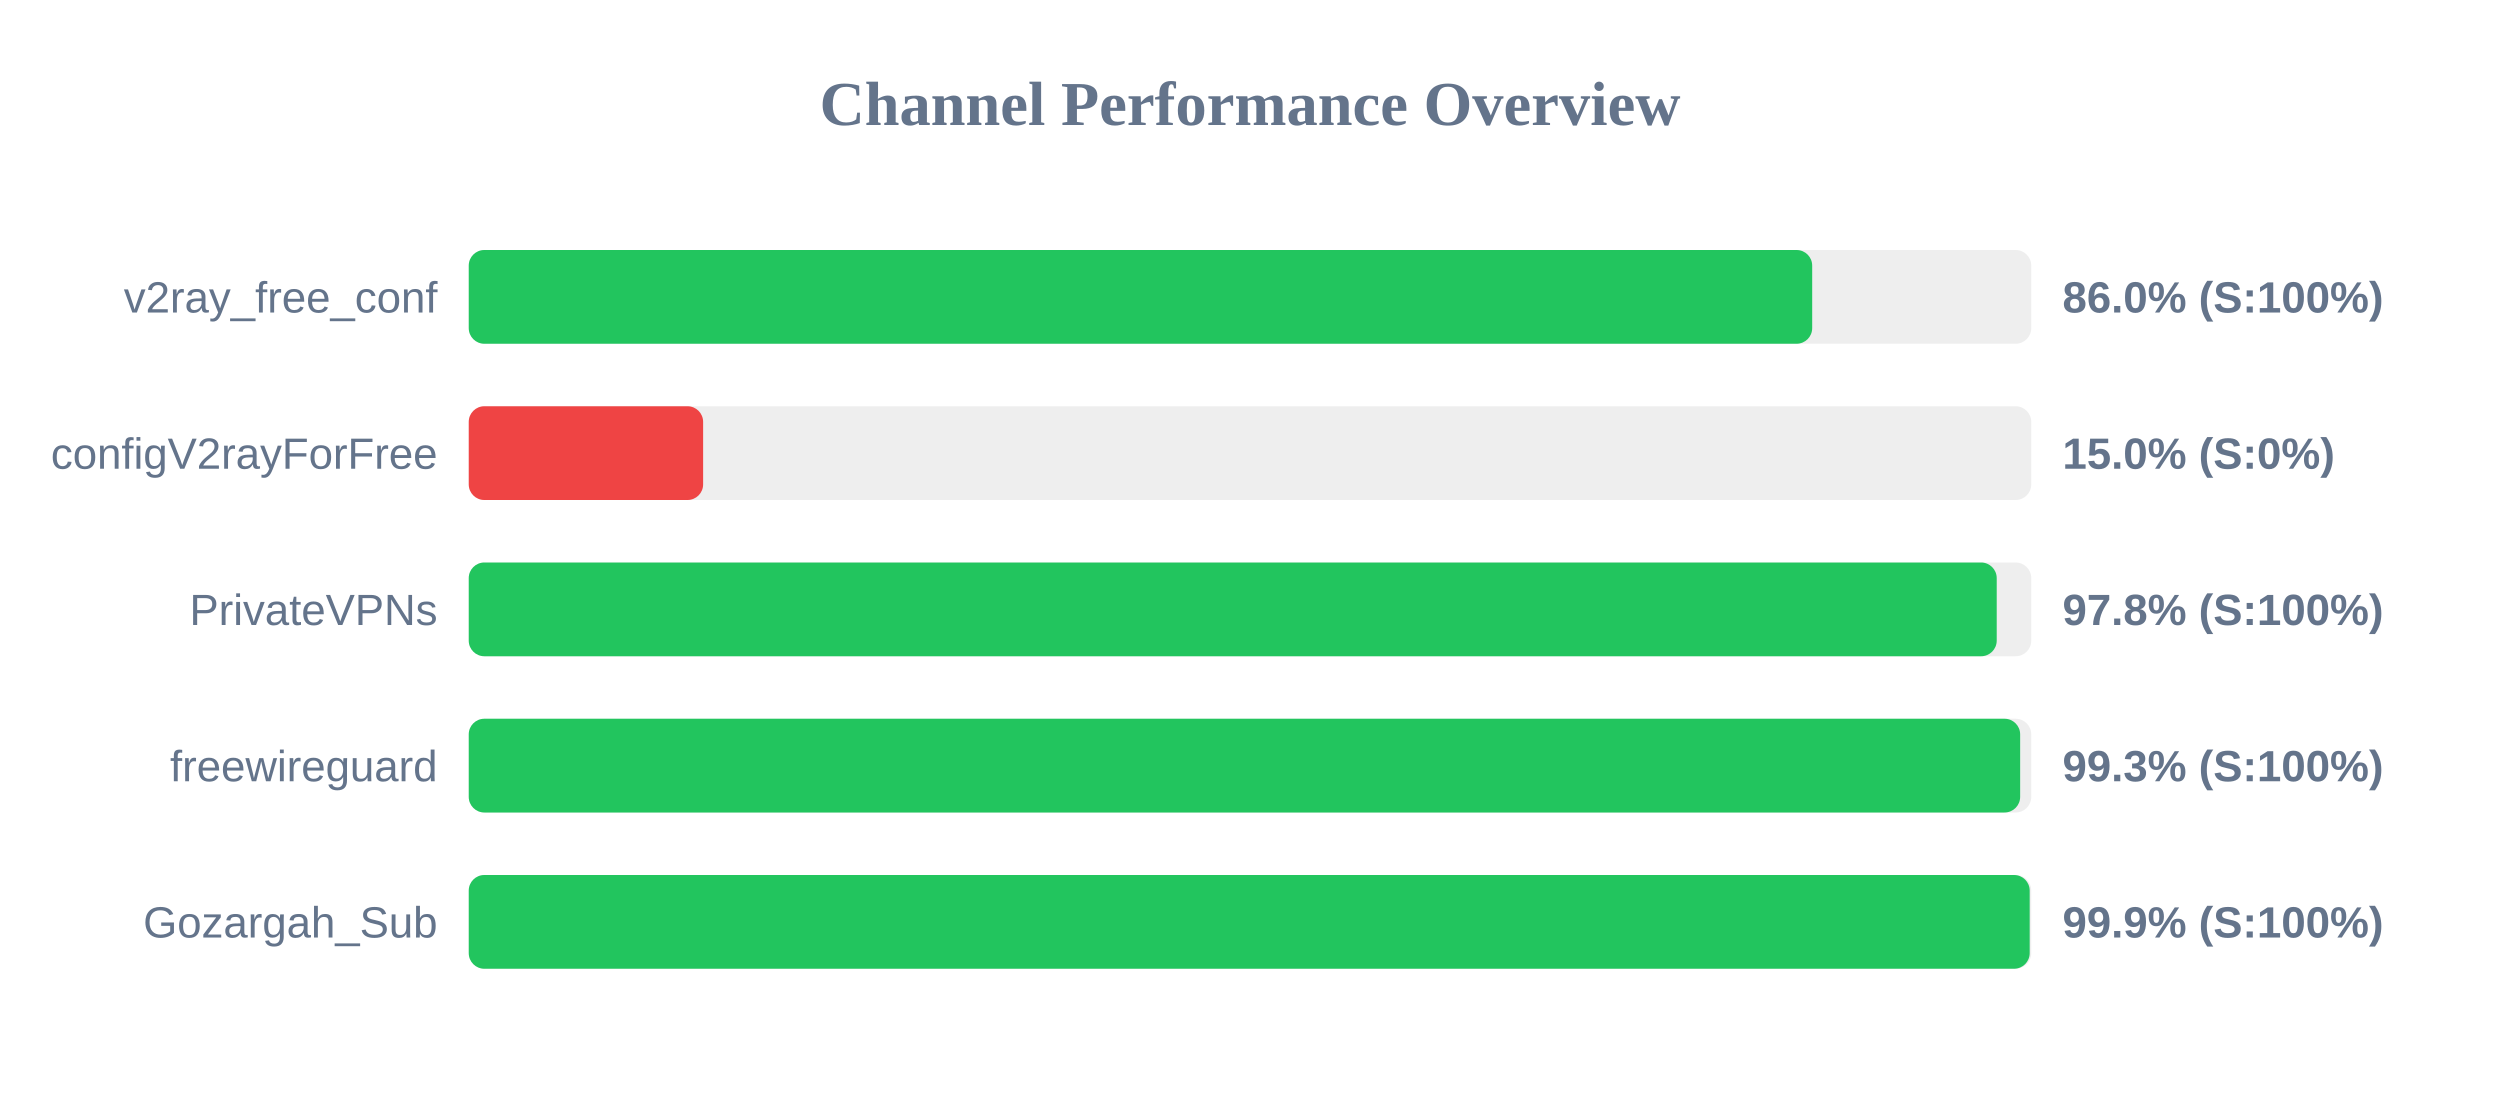
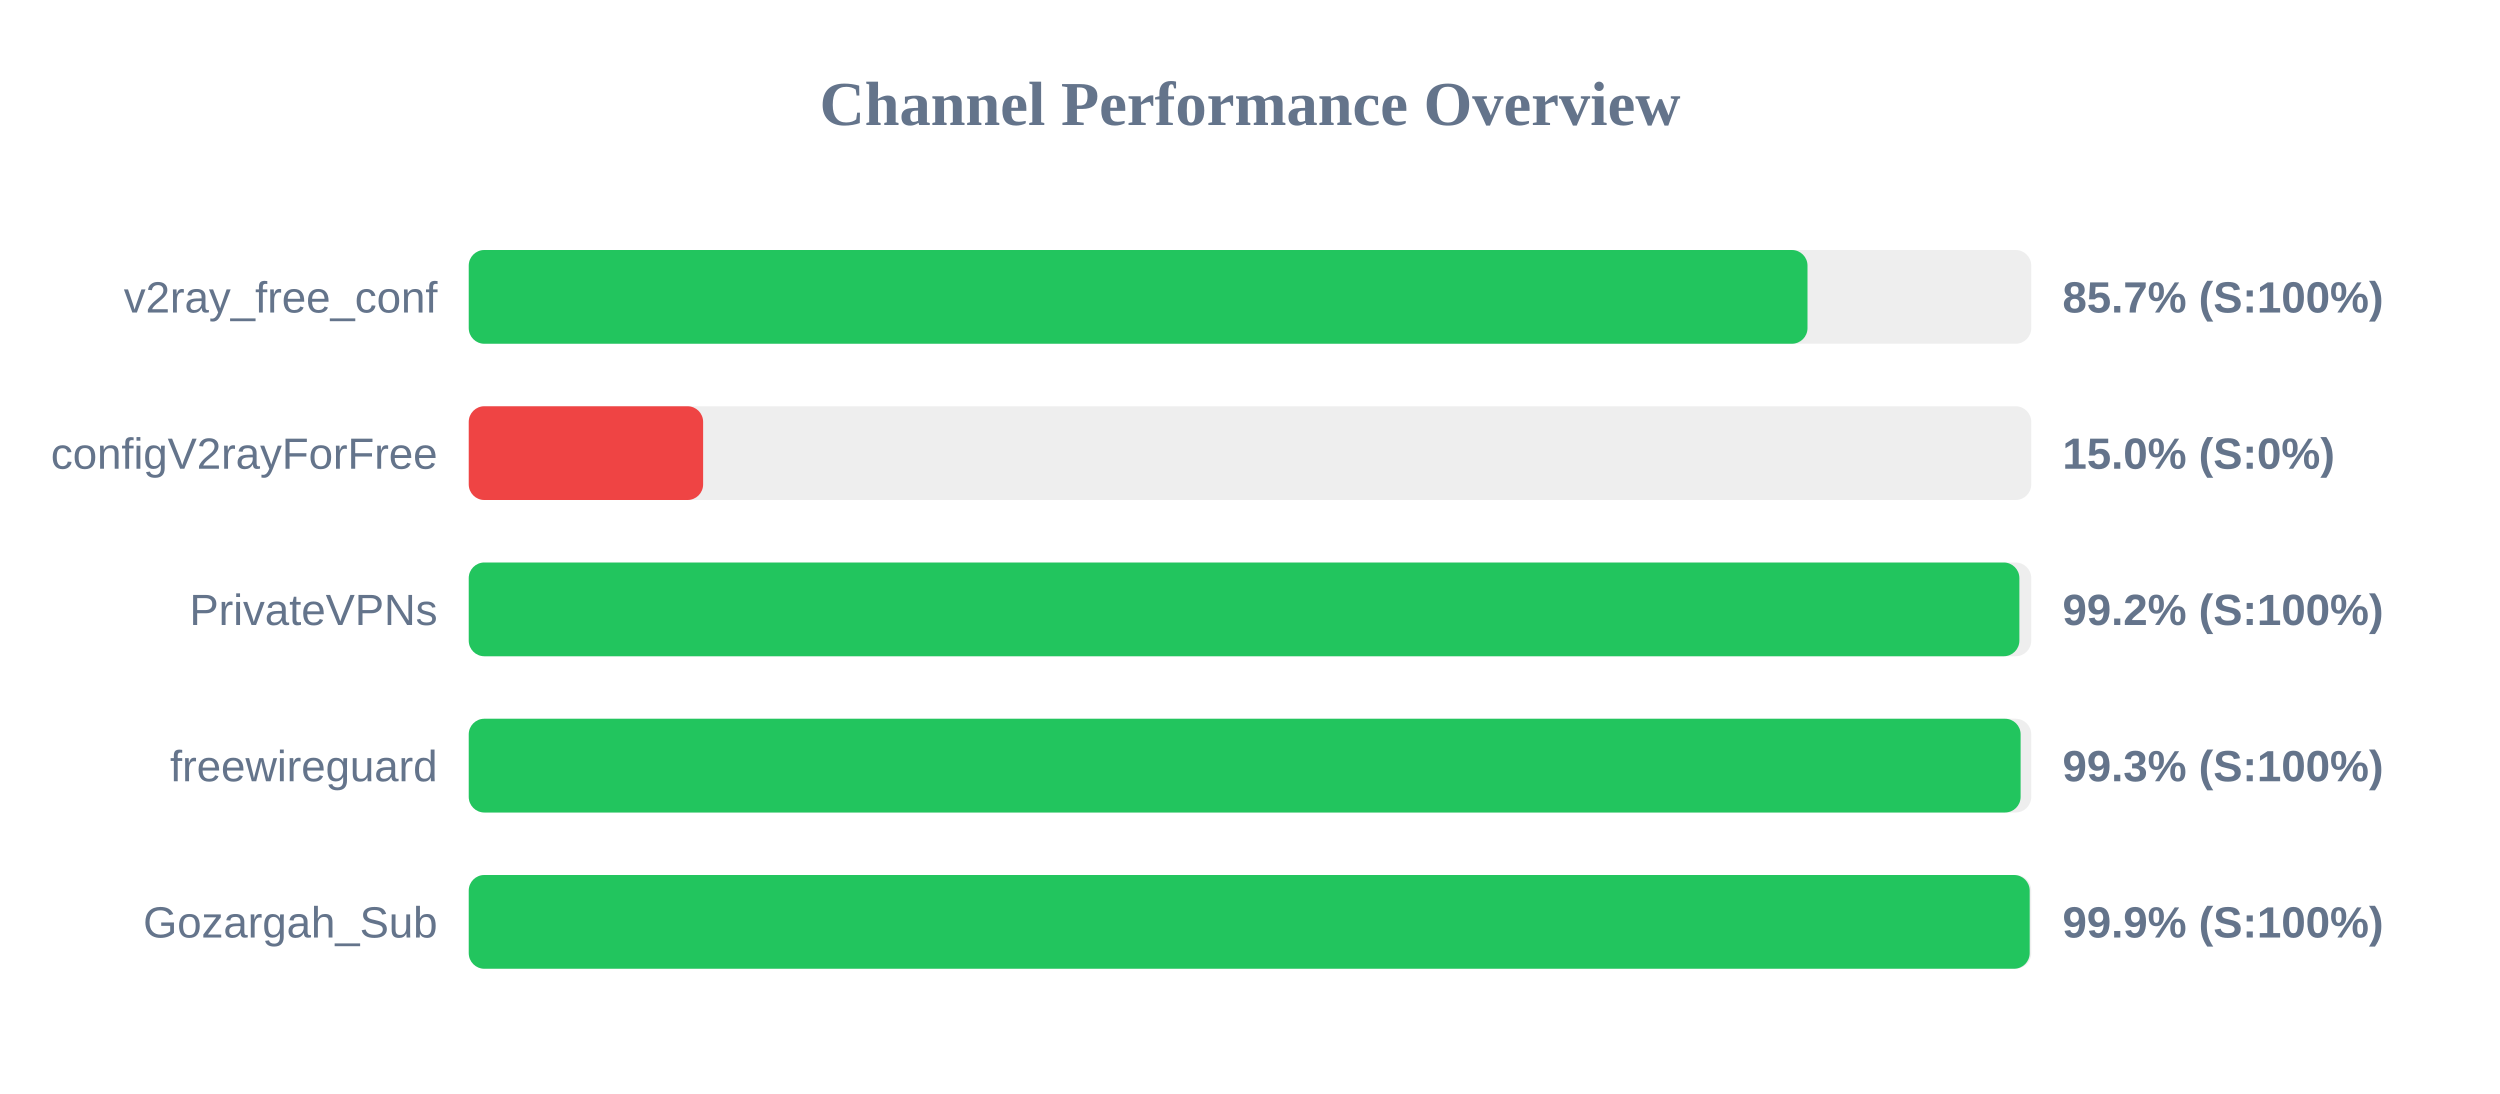
<svg xmlns="http://www.w3.org/2000/svg" width="800" height="350" version="1.1">
  <style>
        .row { font: 14px Arial; fill: #64748b; }
        .score { font: bold 14px Arial; fill: #64748b; }
    </style>
  <text x="400" y="40" text-anchor="middle" font-size="20px" font-weight="bold" fill="#64748b">Channel Performance Overview</text>
  <rect x="150" y="80" width="500" height="30" fill="#eee" rx="5" />
-   <rect x="150" y="80" width="429.9" height="30" fill="#22c55e" rx="5" />
+   <rect x="150" y="80" width="428.4" height="30" fill="#22c55e" rx="5" />
  <text x="140" y="100" text-anchor="end" class="row">v2ray_free_conf</text>
-   <text x="660" y="100" text-anchor="start" class="score">86.0% (S:100%)</text>
+   <text x="660" y="100" text-anchor="start" class="score">85.7% (S:100%)</text>
  <rect x="150" y="130" width="500" height="30" fill="#eee" rx="5" />
  <rect x="150" y="130" width="75.0" height="30" fill="#ef4444" rx="5" />
  <text x="140" y="150" text-anchor="end" class="row">configV2rayForFree</text>
  <text x="660" y="150" text-anchor="start" class="score">15.0% (S:0%)</text>
  <rect x="150" y="180" width="500" height="30" fill="#eee" rx="5" />
-   <rect x="150" y="180" width="488.95" height="30" fill="#22c55e" rx="5" />
+   <rect x="150" y="180" width="496.2" height="30" fill="#22c55e" rx="5" />
  <text x="140" y="200" text-anchor="end" class="row">PrivateVPNs</text>
-   <text x="660" y="200" text-anchor="start" class="score">97.8% (S:100%)</text>
+   <text x="660" y="200" text-anchor="start" class="score">99.2% (S:100%)</text>
  <rect x="150" y="230" width="500" height="30" fill="#eee" rx="5" />
-   <rect x="150" y="230" width="496.45" height="30" fill="#22c55e" rx="5" />
+   <rect x="150" y="230" width="496.6" height="30" fill="#22c55e" rx="5" />
  <text x="140" y="250" text-anchor="end" class="row">freewireguard</text>
  <text x="660" y="250" text-anchor="start" class="score">99.3% (S:100%)</text>
  <rect x="150" y="280" width="500" height="30" fill="#eee" rx="5" />
  <rect x="150" y="280" width="499.5" height="30" fill="#22c55e" rx="5" />
  <text x="140" y="300" text-anchor="end" class="row">Gozargah_Sub</text>
  <text x="660" y="300" text-anchor="start" class="score">99.9% (S:100%)</text>
</svg>
